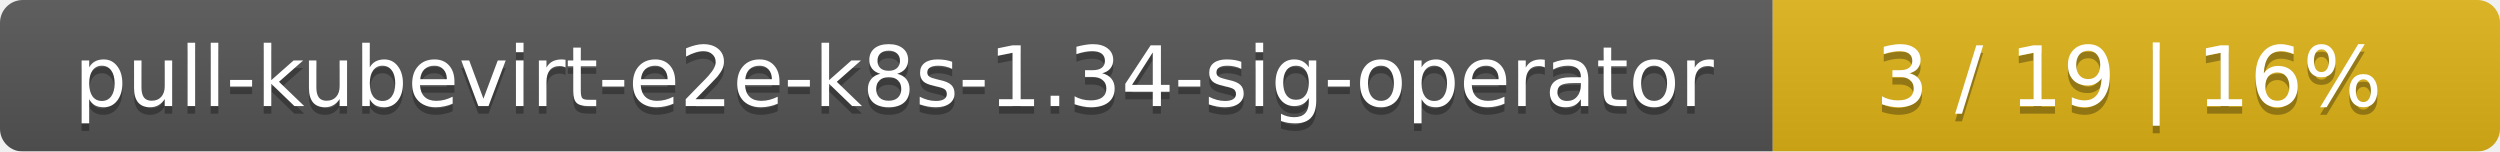
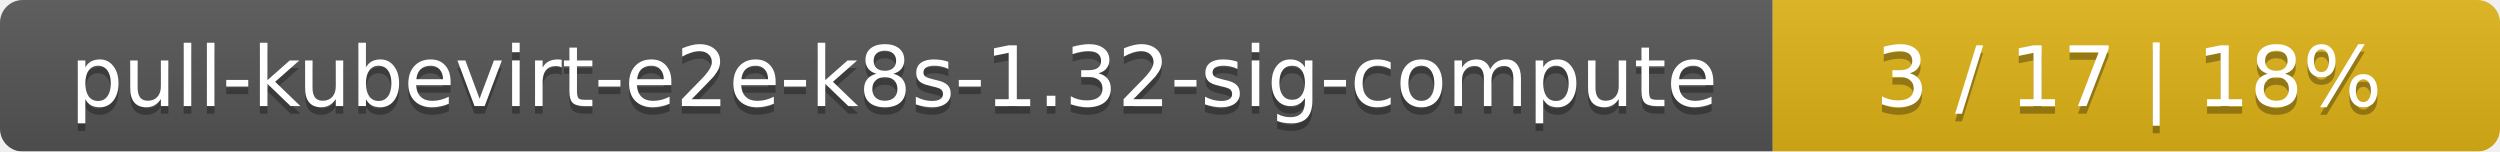
<svg xmlns="http://www.w3.org/2000/svg" width="330" height="20">
  <linearGradient id="smooth" x2="0" y2="100%">
    <stop offset="0" stop-color="#bbb" stop-opacity=".1" />
    <stop offset="1" stop-opacity=".1" />
  </linearGradient>
  <mask id="round">
    <rect width="330" height="20" rx="3" fill="#fff" />
  </mask>
  <g mask="url(#round)">
    <rect width="234" height="20" fill="#555" />
    <rect x="234" width="96" height="20" fill="#dfb317" />
    <rect width="330" height="20" fill="url(#smooth)" />
  </g>
  <g fill="#fff" text-anchor="middle" font-family="DejaVu Sans,Verdana,Geneva,sans-serif" font-size="11">
-     <text x="118" y="15" fill="#010101" fill-opacity=".3">pull-kubevirt-e2e-k8s-1.34-sig-operator</text>
-     <text x="118" y="14">pull-kubevirt-e2e-k8s-1.34-sig-operator</text>
-     <text x="281" y="15" fill="#010101" fill-opacity=".3">3 / 19    |    16%</text>
-     <text x="281" y="14">3 / 19    |    16%</text>
+     <text x="118" y="15" fill="#010101" fill-opacity=".3">pull-kubevirt-e2e-k8s-1.32-sig-compute</text>
+     <text x="118" y="14">pull-kubevirt-e2e-k8s-1.32-sig-compute</text>
+     <text x="281" y="15" fill="#010101" fill-opacity=".3">3 / 17    |    18%</text>
+     <text x="281" y="14">3 / 17    |    18%</text>
  </g>
</svg>
